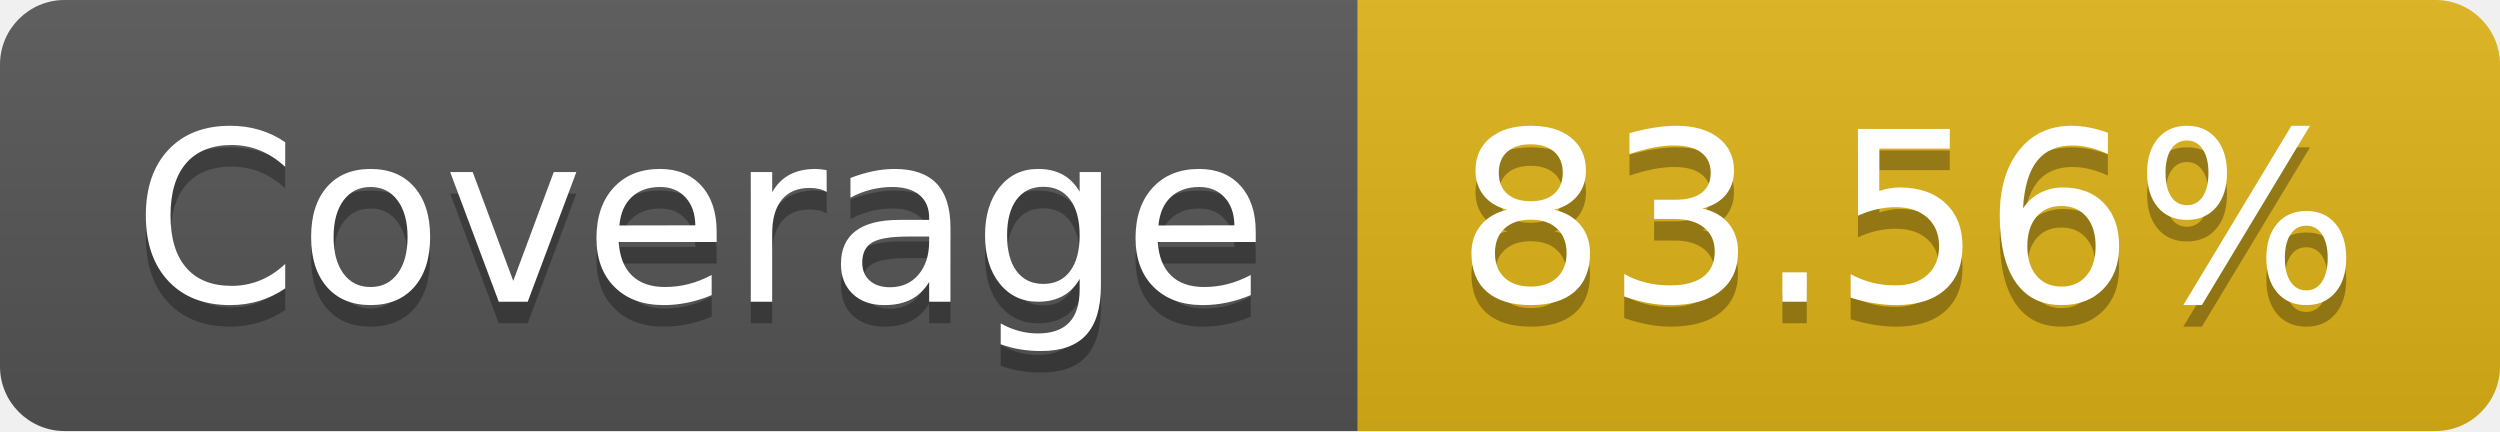
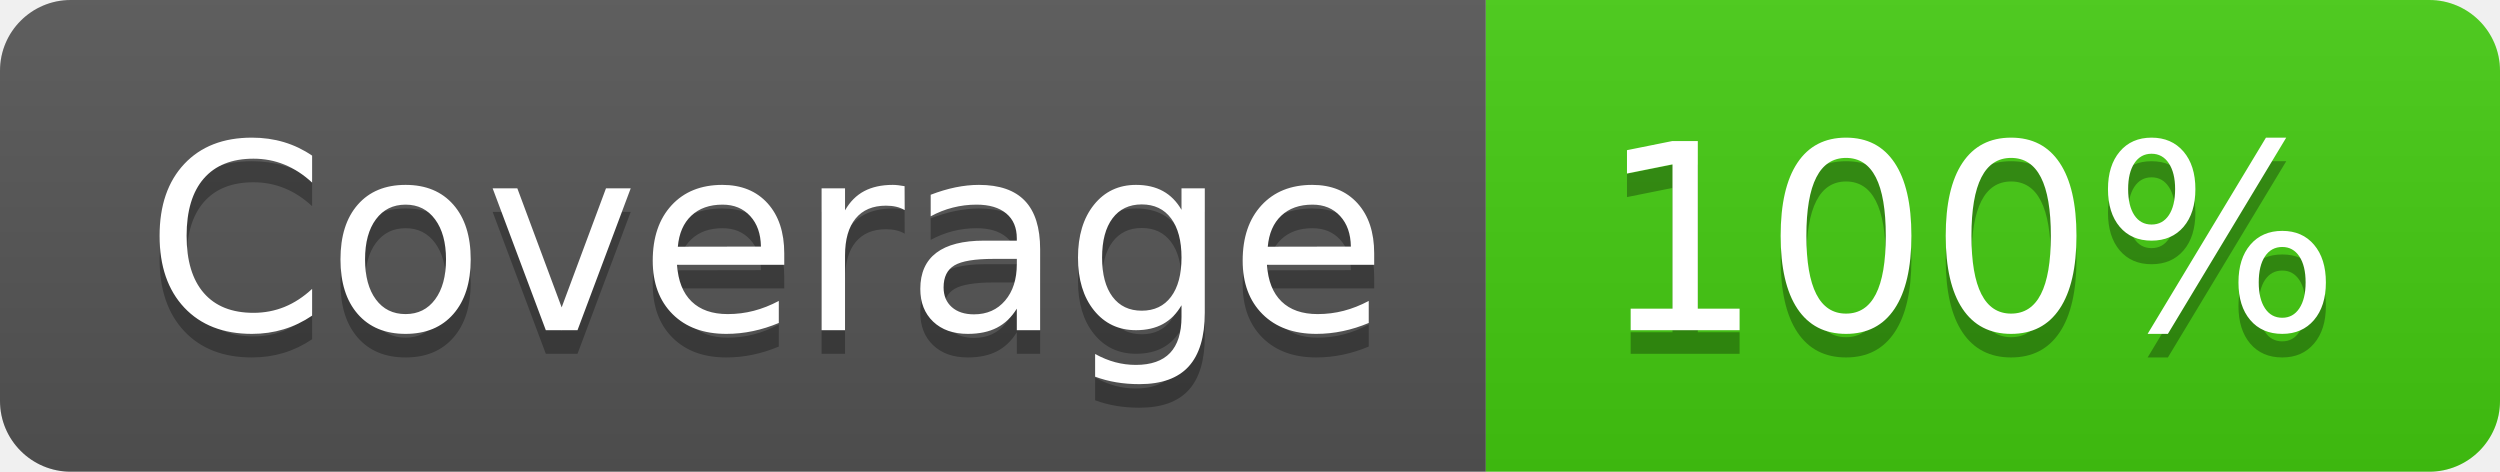
- <svg xmlns="http://www.w3.org/2000/svg" width="116" height="20" role="img" aria-label="Coverage: 83.56%">
+ <svg xmlns="http://www.w3.org/2000/svg" width="106" height="20" role="img" aria-label="Coverage: 100%">
  <linearGradient id="s" x2="0" y2="100%">
    <stop offset="0" stop-color="#bbb" stop-opacity=".1" />
    <stop offset="1" stop-opacity=".1" />
  </linearGradient>
  <clipPath id="r">
-     <rect width="116" height="20" rx="3" fill="#fff" />
+     <rect width="106" height="20" rx="3" fill="#fff" />
  </clipPath>
  <g clip-path="url(#r)">
    <rect width="63" height="20" fill="#555" />
-     <rect x="63" width="53" height="20" fill="#dfb317" />
-     <rect width="116" height="20" fill="url(#s)" />
+     <rect x="63" width="43" height="20" fill="#4c1" />
+     <rect width="106" height="20" fill="url(#s)" />
  </g>
  <g fill="#fff" text-anchor="middle" font-family="Verdana,Geneva,DejaVu Sans,sans-serif" text-rendering="geometricPrecision" font-size="110">
    <text aria-hidden="true" x="325" y="150" fill="#010101" fill-opacity=".3" transform="scale(.1)" textLength="530">Coverage</text>
    <text x="325" y="140" transform="scale(.1)" fill="#fff" textLength="530">Coverage</text>
-     <text aria-hidden="true" x="885" y="150" fill="#010101" fill-opacity=".3" transform="scale(.1)" textLength="430">83.56%</text>
-     <text x="885" y="140" transform="scale(.1)" fill="#fff" textLength="430">83.56%</text>
+     <text aria-hidden="true" x="835" y="150" fill="#010101" fill-opacity=".3" transform="scale(.1)" textLength="330">100%</text>
+     <text x="835" y="140" transform="scale(.1)" fill="#fff" textLength="330">100%</text>
  </g>
</svg>
